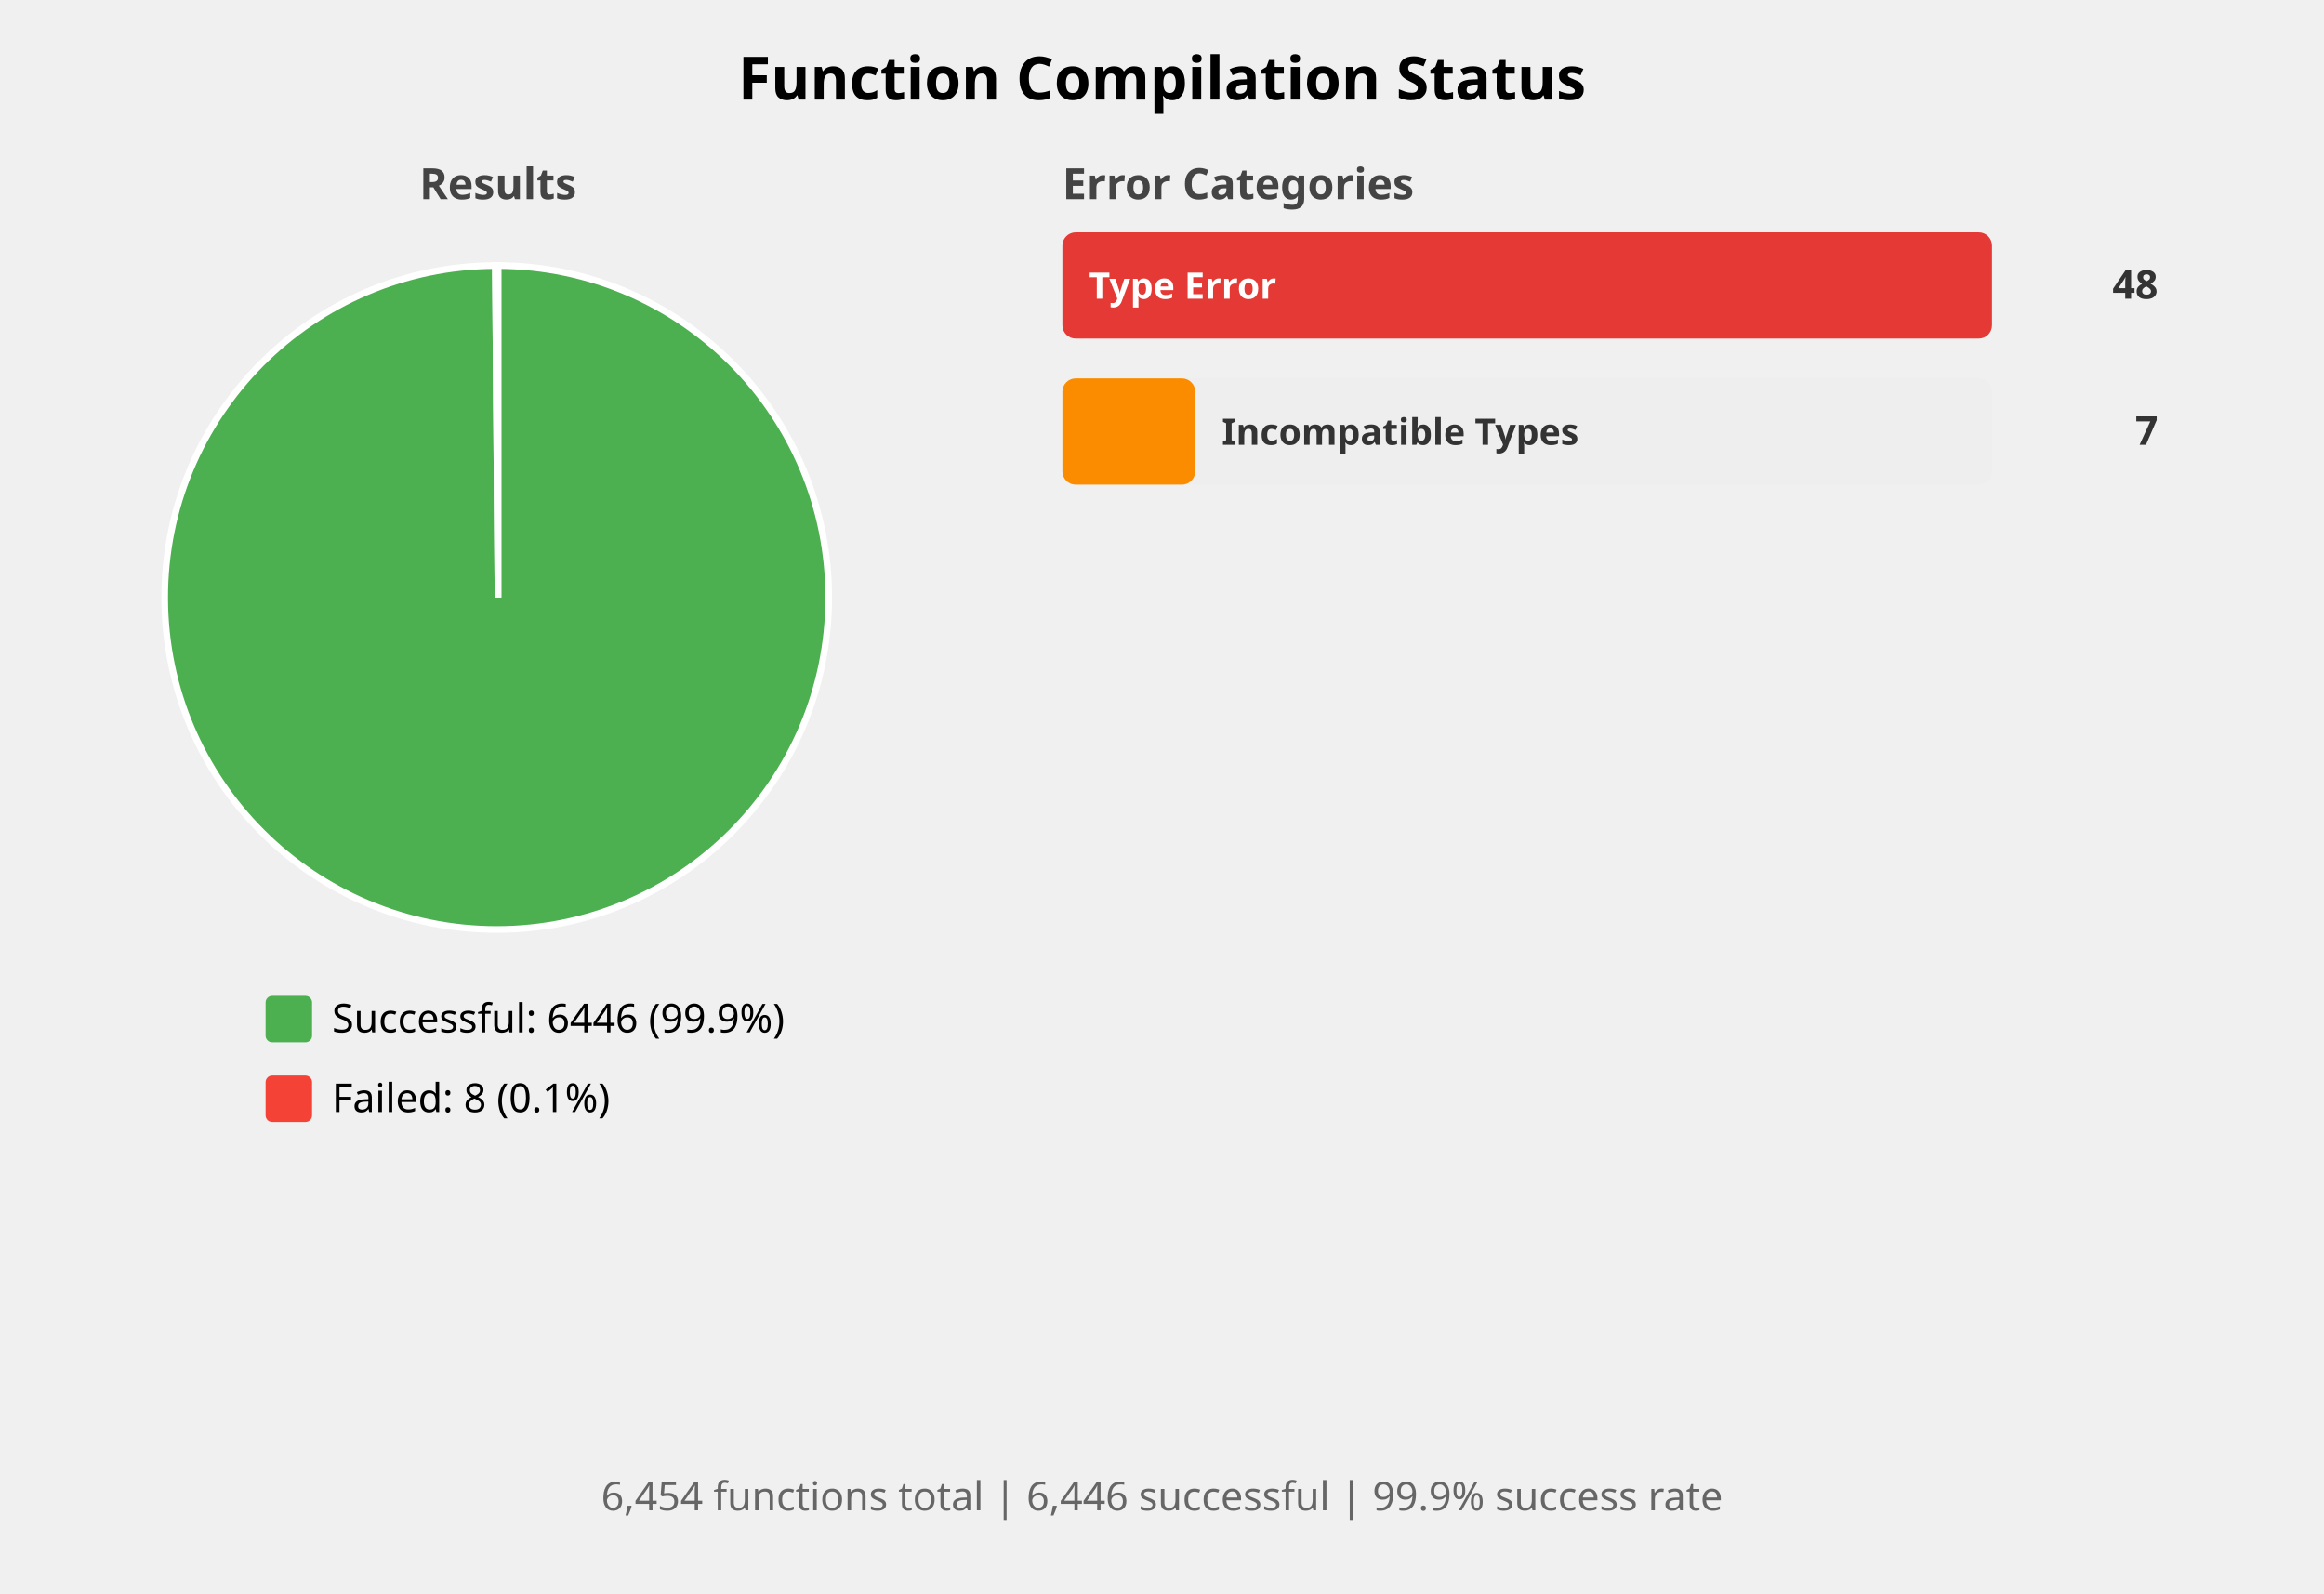
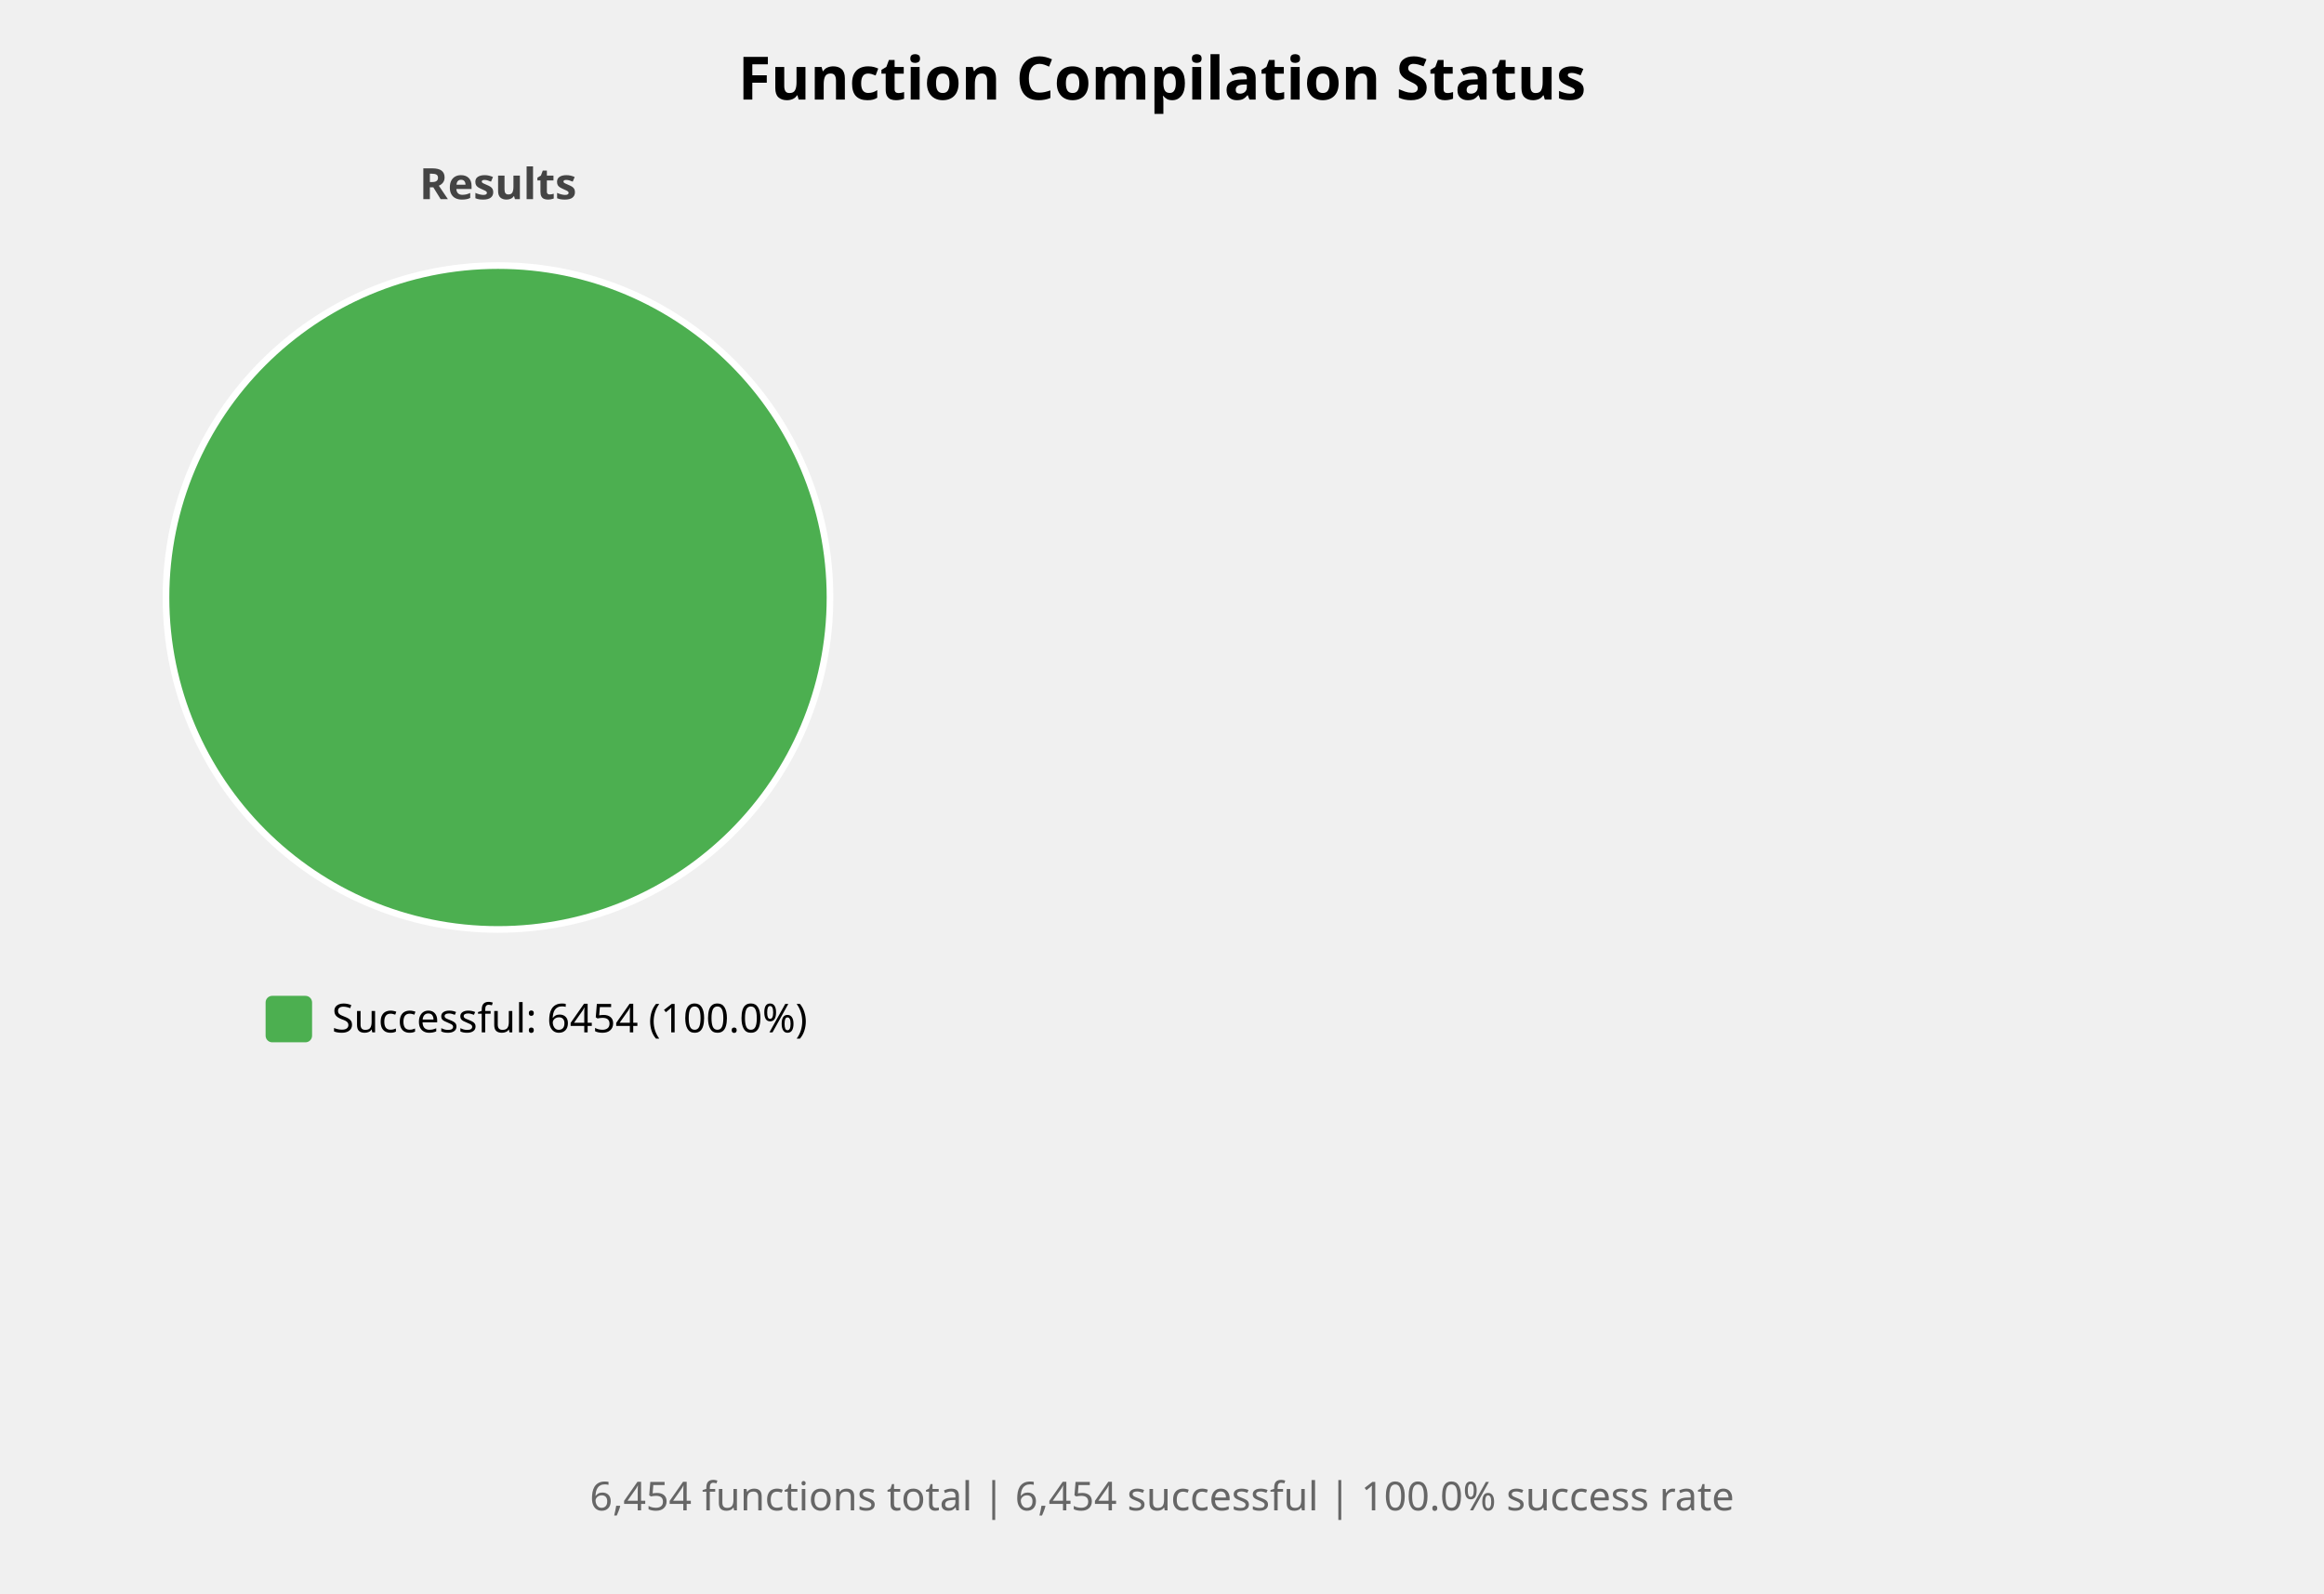
<svg xmlns="http://www.w3.org/2000/svg" width="700" height="480" viewBox="0 0 700 480">
  <style>
    .title { font: bold 18px sans-serif; }
    .subtitle { font: bold 13px sans-serif; fill: #444; }
    .label { font: 12px sans-serif; }
    .bar-label { font: bold 11px sans-serif; fill: white; }
    .bar-label-dark { font: bold 11px sans-serif; fill: #333; }
    .count { font: bold 12px sans-serif; fill: #333; }
    .summary { font: 12px sans-serif; fill: #666; }
  </style>
  <rect width="100%%" height="100%%" fill="white" />
  <text x="350" y="30" class="title" text-anchor="middle">Function Compilation Status</text>
  <text x="150" y="60" class="subtitle" text-anchor="middle">Results</text>
-   <path d="M 150,180 L 150.00,80.00 A 100,100 0 1,1 149.22,80.00 Z" fill="#4CAF50" stroke="white" stroke-width="2" />
-   <path d="M 150,180 L 149.22,80.00 A 100,100 0 0,1 150.00,80.00 Z" fill="#F44336" stroke="white" stroke-width="2" />
+   <circle cx="150" cy="180" r="100" fill="#4CAF50" stroke="white" stroke-width="2" />
  <rect x="80" y="300" width="14" height="14" fill="#4CAF50" rx="2" />
-   <text x="100" y="311" class="label">Successful: 6446 (99.9%)</text>
-   <rect x="80" y="324" width="14" height="14" fill="#F44336" rx="2" />
-   <text x="100" y="335" class="label">Failed: 8 (0.1%)</text>
-   <text x="320" y="60" class="subtitle">Error Categories</text>
-   <rect x="320" y="70" width="280" height="32" fill="#EEEEEE" rx="4" />
-   <rect x="320" y="70" width="280" height="32" fill="#E53935" rx="4" />
-   <text x="328" y="90" class="bar-label">Type Error</text>
-   <text x="650" y="90" class="count" text-anchor="end">48</text>
-   <rect x="320" y="114" width="280" height="32" fill="#EEEEEE" rx="4" />
-   <rect x="320" y="114" width="40" height="32" fill="#FB8C00" rx="4" />
-   <text x="368" y="134" class="bar-label-dark">Incompatible Types</text>
-   <text x="650" y="134" class="count" text-anchor="end">7</text>
+   <text x="100" y="311" class="label">Successful: 6454 (100.0%)</text>
  <text x="350" y="455" class="summary" text-anchor="middle">
-     6,454 functions total | 6,446 successful | 99.9% success rate
+     6,454 functions total | 6,454 successful | 100.0% success rate
  </text>
</svg>
